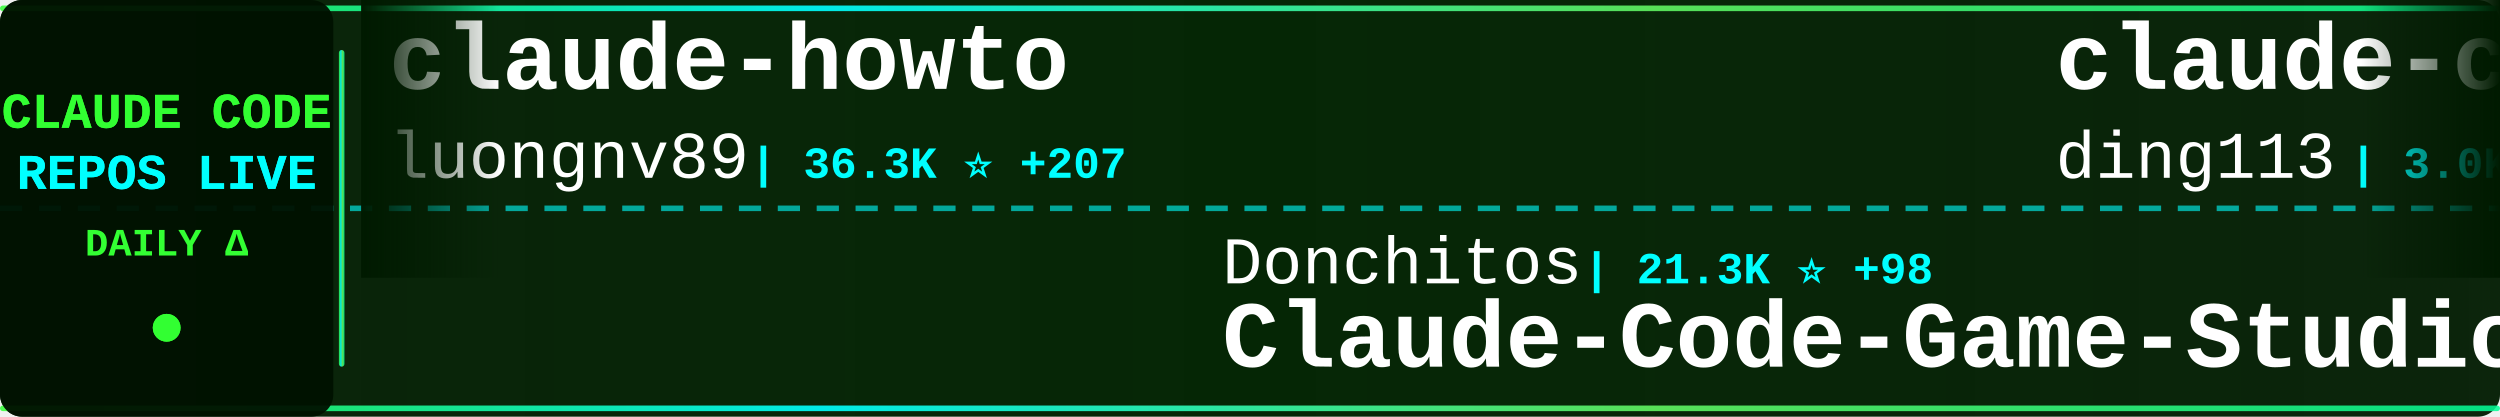
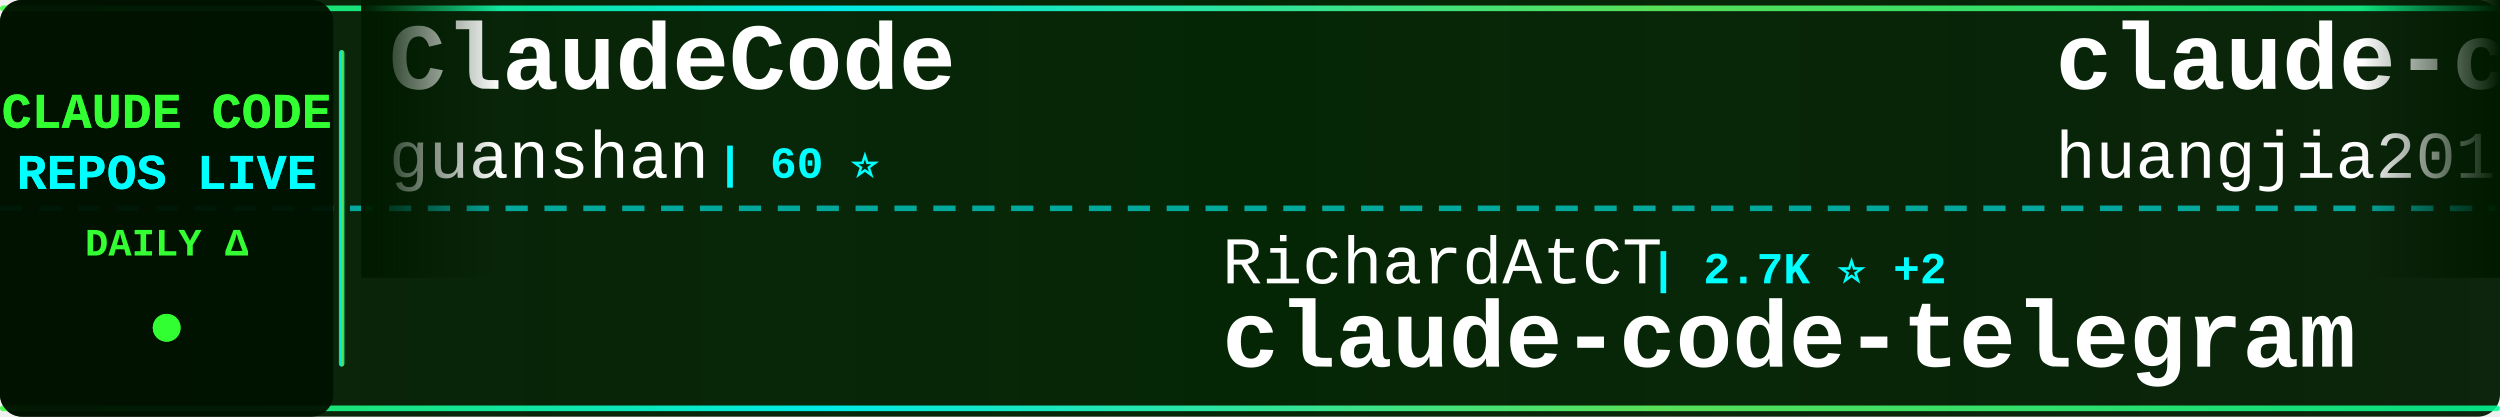
<svg xmlns="http://www.w3.org/2000/svg" width="900" height="150">
  <defs>
    <linearGradient id="tickerBg" x1="0%" y1="0%" x2="100%" y2="0%">
      <stop offset="0%" style="stop-color:#001a00;stop-opacity:0.95" />
      <stop offset="50%" style="stop-color:#002200;stop-opacity:0.98" />
      <stop offset="100%" style="stop-color:#001a00;stop-opacity:0.95" />
    </linearGradient>
    <linearGradient id="borderGrad" x1="0%" y1="0%" x2="100%" y2="0%">
      <stop offset="0%" style="stop-color:#33ff33;stop-opacity:0.85">
        <animate attributeName="stop-opacity" values="0.85;1;0.85" dur="2s" repeatCount="indefinite" />
      </stop>
      <stop offset="33%" style="stop-color:#00ffff;stop-opacity:0.9">
        <animate attributeName="stop-opacity" values="0.9;1;0.9" dur="2.2s" repeatCount="indefinite" />
      </stop>
      <stop offset="66%" style="stop-color:#66ff66;stop-opacity:0.85">
        <animate attributeName="stop-opacity" values="0.85;1;0.85" dur="1.8s" repeatCount="indefinite" />
      </stop>
      <stop offset="100%" style="stop-color:#00ff99;stop-opacity:0.85">
        <animate attributeName="stop-opacity" values="0.85;1;0.85" dur="2s" repeatCount="indefinite" />
      </stop>
    </linearGradient>
    <filter id="textGlow">
      <feGaussianBlur stdDeviation="0.1" result="coloredBlur" />
      <feMerge>
        <feMergeNode in="coloredBlur" />
        <feMergeNode in="SourceGraphic" />
      </feMerge>
    </filter>
    <filter id="metricGlow">
      <feGaussianBlur stdDeviation="0.2" result="coloredBlur" />
      <feMerge>
        <feMergeNode in="coloredBlur" />
        <feMergeNode in="SourceGraphic" />
      </feMerge>
    </filter>
    <linearGradient id="leftFade" x1="0%" y1="0%" x2="100%" y2="0%">
      <stop offset="0%" style="stop-color:#001a00;stop-opacity:1" />
      <stop offset="100%" style="stop-color:#001a00;stop-opacity:0" />
    </linearGradient>
    <linearGradient id="rightFade" x1="0%" y1="0%" x2="100%" y2="0%">
      <stop offset="0%" style="stop-color:#001a00;stop-opacity:0" />
      <stop offset="100%" style="stop-color:#001a00;stop-opacity:1" />
    </linearGradient>
  </defs>
  <rect width="900" height="150" fill="url(#tickerBg)" rx="8" />
  <rect x="0" y="2" width="900" height="2" fill="url(#borderGrad)" rx="1" />
  <rect x="0" y="146" width="900" height="2" fill="url(#borderGrad)" rx="1" />
  <line x1="0" y1="75" x2="900" y2="75" stroke="#00ffff" stroke-width="2" stroke-dasharray="8 6" opacity="0.6" />
  <rect x="0" y="0" width="120" height="150" fill="#001100" opacity="0.95" rx="8" />
  <text x="60" y="46" font-family="'Courier New', monospace" font-size="18" font-weight="bold" fill="#33ff33" text-anchor="middle" filter="url(#textGlow)">
    CLAUDE CODE
  </text>
  <text x="60" y="68" font-family="'Courier New', monospace" font-size="18" font-weight="bold" fill="#00ffff" text-anchor="middle" filter="url(#textGlow)">
    REPOS LIVE
  </text>
  <text x="60" y="92" font-family="'Courier New', monospace" font-size="14" font-weight="bold" fill="#33ff33" text-anchor="middle">
    DAILY Δ
  </text>
  <circle cx="60" cy="118" r="5" fill="#33ff33" filter="url(#metricGlow)">
    <animate attributeName="r" values="4;6;4" dur="1.5s" repeatCount="indefinite" />
    <animate attributeName="opacity" values="0.6;1;0.6" dur="1.5s" repeatCount="indefinite" />
  </circle>
  <rect x="122" y="18" width="2" height="114" fill="url(#borderGrad)" rx="1" />
  <clipPath id="tickerClip">
    <rect x="130" y="0" width="770" height="150" />
  </clipPath>
  <g clip-path="url(#tickerClip)">
    <g id="tickerItems">
      <animateTransform attributeName="transform" attributeType="XML" type="translate" from="0 0" to="-3000 0" dur="54s" repeatCount="indefinite" />
      <g transform="translate(0, 0)">
-         <text x="140" y="32" font-family="'Courier New', monospace" font-size="34" font-weight="bold" fill="#ffffff">claude-howto</text>
-         <text x="140" y="64" font-family="'Courier New', monospace" font-size="24" font-weight="normal" fill="#ffffff" opacity="1.0">luongnv89</text>
-         <text x="270" y="64" font-family="'Courier New', monospace" font-size="16" font-weight="bold" fill="#00ffff"> | 36.3K ⭐ +207</text>
+         <text x="140" y="32" font-family="'Courier New', monospace" font-size="34" font-weight="bold" fill="#ffffff">ClaudeCode</text>
+         <text x="140" y="64" font-family="'Courier New', monospace" font-size="24" font-weight="normal" fill="#ffffff" opacity="1.0">guanshan</text>
+         <text x="258" y="64" font-family="'Courier New', monospace" font-size="16" font-weight="bold" fill="#00ffff"> | 60 ⭐</text>
      </g>
      <g transform="translate(300, 0)">
-         <text x="140" y="102" font-family="'Courier New', monospace" font-size="24" font-weight="normal" fill="#ffffff" opacity="1.0">Donchitos</text>
-         <text x="270" y="102" font-family="'Courier New', monospace" font-size="16" font-weight="bold" fill="#00ffff"> | 21.3K ⭐ +98</text>
-         <text x="140" y="132" font-family="'Courier New', monospace" font-size="34" font-weight="bold" fill="#ffffff">Claude-Code-Game-Studios</text>
+         <text x="140" y="102" font-family="'Courier New', monospace" font-size="24" font-weight="normal" fill="#ffffff" opacity="1.0">RichardAtCT</text>
+         <text x="294" y="102" font-family="'Courier New', monospace" font-size="16" font-weight="bold" fill="#00ffff"> | 2.7K ⭐ +2</text>
+         <text x="140" y="132" font-family="'Courier New', monospace" font-size="34" font-weight="bold" fill="#ffffff">claude-code-telegram</text>
      </g>
      <g transform="translate(600, 0)">
-         <text x="140" y="32" font-family="'Courier New', monospace" font-size="34" font-weight="bold" fill="#ffffff">claude-code-hub</text>
-         <text x="140" y="64" font-family="'Courier New', monospace" font-size="24" font-weight="normal" fill="#ffffff" opacity="1.0">ding113</text>
-         <text x="246" y="64" font-family="'Courier New', monospace" font-size="16" font-weight="bold" fill="#00ffff"> | 3.0K ⭐ +10</text>
+         <text x="140" y="32" font-family="'Courier New', monospace" font-size="34" font-weight="bold" fill="#ffffff">claude-code-engineering</text>
+         <text x="140" y="64" font-family="'Courier New', monospace" font-size="24" font-weight="normal" fill="#ffffff" opacity="1.0">huangjia2019</text>
+         <text x="306" y="64" font-family="'Courier New', monospace" font-size="16" font-weight="bold" fill="#00ffff"> | 816 ⭐ +9</text>
      </g>
      <g transform="translate(900, 0)">
-         <text x="140" y="102" font-family="'Courier New', monospace" font-size="24" font-weight="normal" fill="#ffffff" opacity="1.0">anthropics</text>
-         <text x="282" y="102" font-family="'Courier New', monospace" font-size="16" font-weight="bold" fill="#00ffff"> | 868 ⭐ +1</text>
-         <text x="140" y="132" font-family="'Courier New', monospace" font-size="34" font-weight="bold" fill="#ffffff">claude-code-base-action</text>
+         <text x="140" y="102" font-family="'Courier New', monospace" font-size="24" font-weight="normal" fill="#ffffff" opacity="1.0">hangsman</text>
+         <text x="258" y="102" font-family="'Courier New', monospace" font-size="16" font-weight="bold" fill="#00ffff"> | 784 ⭐</text>
+         <text x="140" y="132" font-family="'Courier New', monospace" font-size="34" font-weight="bold" fill="#ffffff">claude-code-source</text>
      </g>
      <g transform="translate(1200, 0)">
-         <text x="140" y="32" font-family="'Courier New', monospace" font-size="34" font-weight="bold" fill="#ffffff">claude-code-showcase</text>
-         <text x="140" y="64" font-family="'Courier New', monospace" font-size="24" font-weight="normal" fill="#ffffff" opacity="1.0">ChrisWiles</text>
-         <text x="282" y="64" font-family="'Courier New', monospace" font-size="16" font-weight="bold" fill="#00ffff"> | 5.9K ⭐ +2</text>
+         <text x="140" y="32" font-family="'Courier New', monospace" font-size="34" font-weight="bold" fill="#ffffff">claude-coder</text>
+         <text x="140" y="64" font-family="'Courier New', monospace" font-size="24" font-weight="normal" fill="#ffffff" opacity="1.0">kodu-ai</text>
+         <text x="246" y="64" font-family="'Courier New', monospace" font-size="16" font-weight="bold" fill="#00ffff"> | 5.3K ⭐</text>
      </g>
      <g transform="translate(1500, 0)">
-         <text x="140" y="102" font-family="'Courier New', monospace" font-size="24" font-weight="normal" fill="#ffffff" opacity="1.0">jeremylongshore</text>
-         <text x="342" y="102" font-family="'Courier New', monospace" font-size="16" font-weight="bold" fill="#00ffff"> | 2.3K ⭐ +8</text>
-         <text x="140" y="132" font-family="'Courier New', monospace" font-size="34" font-weight="bold" fill="#ffffff">claude-code-plugins-plus...</text>
+         <text x="140" y="102" font-family="'Courier New', monospace" font-size="24" font-weight="normal" fill="#ffffff" opacity="1.0">frankbria</text>
+         <text x="270" y="102" font-family="'Courier New', monospace" font-size="16" font-weight="bold" fill="#00ffff"> | 9.3K ⭐ +11</text>
+         <text x="140" y="132" font-family="'Courier New', monospace" font-size="34" font-weight="bold" fill="#ffffff">ralph-claude-code</text>
      </g>
      <g transform="translate(1800, 0)">
-         <text x="140" y="32" font-family="'Courier New', monospace" font-size="34" font-weight="bold" fill="#ffffff">claude-code-templates</text>
-         <text x="140" y="64" font-family="'Courier New', monospace" font-size="24" font-weight="normal" fill="#ffffff" opacity="1.0">davila7</text>
-         <text x="246" y="64" font-family="'Courier New', monospace" font-size="16" font-weight="bold" fill="#00ffff"> | 27.9K ⭐ +31</text>
+         <text x="140" y="32" font-family="'Courier New', monospace" font-size="34" font-weight="bold" fill="#ffffff">system_prompts_leaks</text>
+         <text x="140" y="64" font-family="'Courier New', monospace" font-size="24" font-weight="normal" fill="#ffffff" opacity="1.0">asgeirtj</text>
+         <text x="258" y="64" font-family="'Courier New', monospace" font-size="16" font-weight="bold" fill="#00ffff"> | 41.5K ⭐ +94</text>
      </g>
      <g transform="translate(2100, 0)">
        <text x="140" y="102" font-family="'Courier New', monospace" font-size="24" font-weight="normal" fill="#ffffff" opacity="1.0">Windy3f3f3f3f</text>
-         <text x="318" y="102" font-family="'Courier New', monospace" font-size="16" font-weight="bold" fill="#00ffff"> | 1.4K ⭐ +5</text>
+         <text x="318" y="102" font-family="'Courier New', monospace" font-size="16" font-weight="bold" fill="#00ffff"> | 1.4K ⭐ +4</text>
        <text x="140" y="132" font-family="'Courier New', monospace" font-size="34" font-weight="bold" fill="#ffffff">claude-code-from-scratch</text>
      </g>
      <g transform="translate(2400, 0)">
-         <text x="140" y="32" font-family="'Courier New', monospace" font-size="34" font-weight="bold" fill="#ffffff">oh-my-claudecode</text>
-         <text x="140" y="64" font-family="'Courier New', monospace" font-size="24" font-weight="normal" fill="#ffffff" opacity="1.0">Yeachan-Heo</text>
-         <text x="294" y="64" font-family="'Courier New', monospace" font-size="16" font-weight="bold" fill="#00ffff"> | 36.1K ⭐ +76</text>
+         <text x="140" y="32" font-family="'Courier New', monospace" font-size="34" font-weight="bold" fill="#ffffff">claude-code-hooks-master...</text>
+         <text x="140" y="64" font-family="'Courier New', monospace" font-size="24" font-weight="normal" fill="#ffffff" opacity="1.0">disler</text>
+         <text x="234" y="64" font-family="'Courier New', monospace" font-size="16" font-weight="bold" fill="#00ffff"> | 3.7K ⭐ +4</text>
      </g>
      <g transform="translate(2700, 0)">
-         <text x="140" y="102" font-family="'Courier New', monospace" font-size="24" font-weight="normal" fill="#ffffff" opacity="1.0">SeemSeam</text>
-         <text x="258" y="102" font-family="'Courier New', monospace" font-size="16" font-weight="bold" fill="#00ffff"> | 2.9K ⭐ +12</text>
-         <text x="140" y="132" font-family="'Courier New', monospace" font-size="34" font-weight="bold" fill="#ffffff">claude_codex_bridge</text>
+         <text x="140" y="102" font-family="'Courier New', monospace" font-size="24" font-weight="normal" fill="#ffffff" opacity="1.0">disler</text>
+         <text x="234" y="102" font-family="'Courier New', monospace" font-size="16" font-weight="bold" fill="#00ffff"> | 1.4K ⭐ +4</text>
+         <text x="140" y="132" font-family="'Courier New', monospace" font-size="34" font-weight="bold" fill="#ffffff">pi-vs-claude-code</text>
      </g>
      <g transform="translate(3000, 0)">
-         <text x="140" y="32" font-family="'Courier New', monospace" font-size="34" font-weight="bold" fill="#ffffff">claude-howto</text>
-         <text x="140" y="64" font-family="'Courier New', monospace" font-size="24" font-weight="normal" fill="#ffffff" opacity="1.0">luongnv89</text>
-         <text x="270" y="64" font-family="'Courier New', monospace" font-size="16" font-weight="bold" fill="#00ffff"> | 36.3K ⭐ +207</text>
+         <text x="140" y="32" font-family="'Courier New', monospace" font-size="34" font-weight="bold" fill="#ffffff">ClaudeCode</text>
+         <text x="140" y="64" font-family="'Courier New', monospace" font-size="24" font-weight="normal" fill="#ffffff" opacity="1.0">guanshan</text>
+         <text x="258" y="64" font-family="'Courier New', monospace" font-size="16" font-weight="bold" fill="#00ffff"> | 60 ⭐</text>
      </g>
      <g transform="translate(3300, 0)">
-         <text x="140" y="102" font-family="'Courier New', monospace" font-size="24" font-weight="normal" fill="#ffffff" opacity="1.0">Donchitos</text>
-         <text x="270" y="102" font-family="'Courier New', monospace" font-size="16" font-weight="bold" fill="#00ffff"> | 21.3K ⭐ +98</text>
-         <text x="140" y="132" font-family="'Courier New', monospace" font-size="34" font-weight="bold" fill="#ffffff">Claude-Code-Game-Studios</text>
+         <text x="140" y="102" font-family="'Courier New', monospace" font-size="24" font-weight="normal" fill="#ffffff" opacity="1.0">RichardAtCT</text>
+         <text x="294" y="102" font-family="'Courier New', monospace" font-size="16" font-weight="bold" fill="#00ffff"> | 2.7K ⭐ +2</text>
+         <text x="140" y="132" font-family="'Courier New', monospace" font-size="34" font-weight="bold" fill="#ffffff">claude-code-telegram</text>
      </g>
      <g transform="translate(3600, 0)">
-         <text x="140" y="32" font-family="'Courier New', monospace" font-size="34" font-weight="bold" fill="#ffffff">claude-code-hub</text>
-         <text x="140" y="64" font-family="'Courier New', monospace" font-size="24" font-weight="normal" fill="#ffffff" opacity="1.0">ding113</text>
-         <text x="246" y="64" font-family="'Courier New', monospace" font-size="16" font-weight="bold" fill="#00ffff"> | 3.0K ⭐ +10</text>
+         <text x="140" y="32" font-family="'Courier New', monospace" font-size="34" font-weight="bold" fill="#ffffff">claude-code-engineering</text>
+         <text x="140" y="64" font-family="'Courier New', monospace" font-size="24" font-weight="normal" fill="#ffffff" opacity="1.0">huangjia2019</text>
+         <text x="306" y="64" font-family="'Courier New', monospace" font-size="16" font-weight="bold" fill="#00ffff"> | 816 ⭐ +9</text>
      </g>
      <g transform="translate(3900, 0)">
-         <text x="140" y="102" font-family="'Courier New', monospace" font-size="24" font-weight="normal" fill="#ffffff" opacity="1.0">anthropics</text>
-         <text x="282" y="102" font-family="'Courier New', monospace" font-size="16" font-weight="bold" fill="#00ffff"> | 868 ⭐ +1</text>
-         <text x="140" y="132" font-family="'Courier New', monospace" font-size="34" font-weight="bold" fill="#ffffff">claude-code-base-action</text>
+         <text x="140" y="102" font-family="'Courier New', monospace" font-size="24" font-weight="normal" fill="#ffffff" opacity="1.0">hangsman</text>
+         <text x="258" y="102" font-family="'Courier New', monospace" font-size="16" font-weight="bold" fill="#00ffff"> | 784 ⭐</text>
+         <text x="140" y="132" font-family="'Courier New', monospace" font-size="34" font-weight="bold" fill="#ffffff">claude-code-source</text>
      </g>
    </g>
  </g>
  <rect x="130" y="0" width="50" height="100" fill="url(#leftFade)" />
  <rect x="850" y="0" width="50" height="100" fill="url(#rightFade)" />
</svg>
